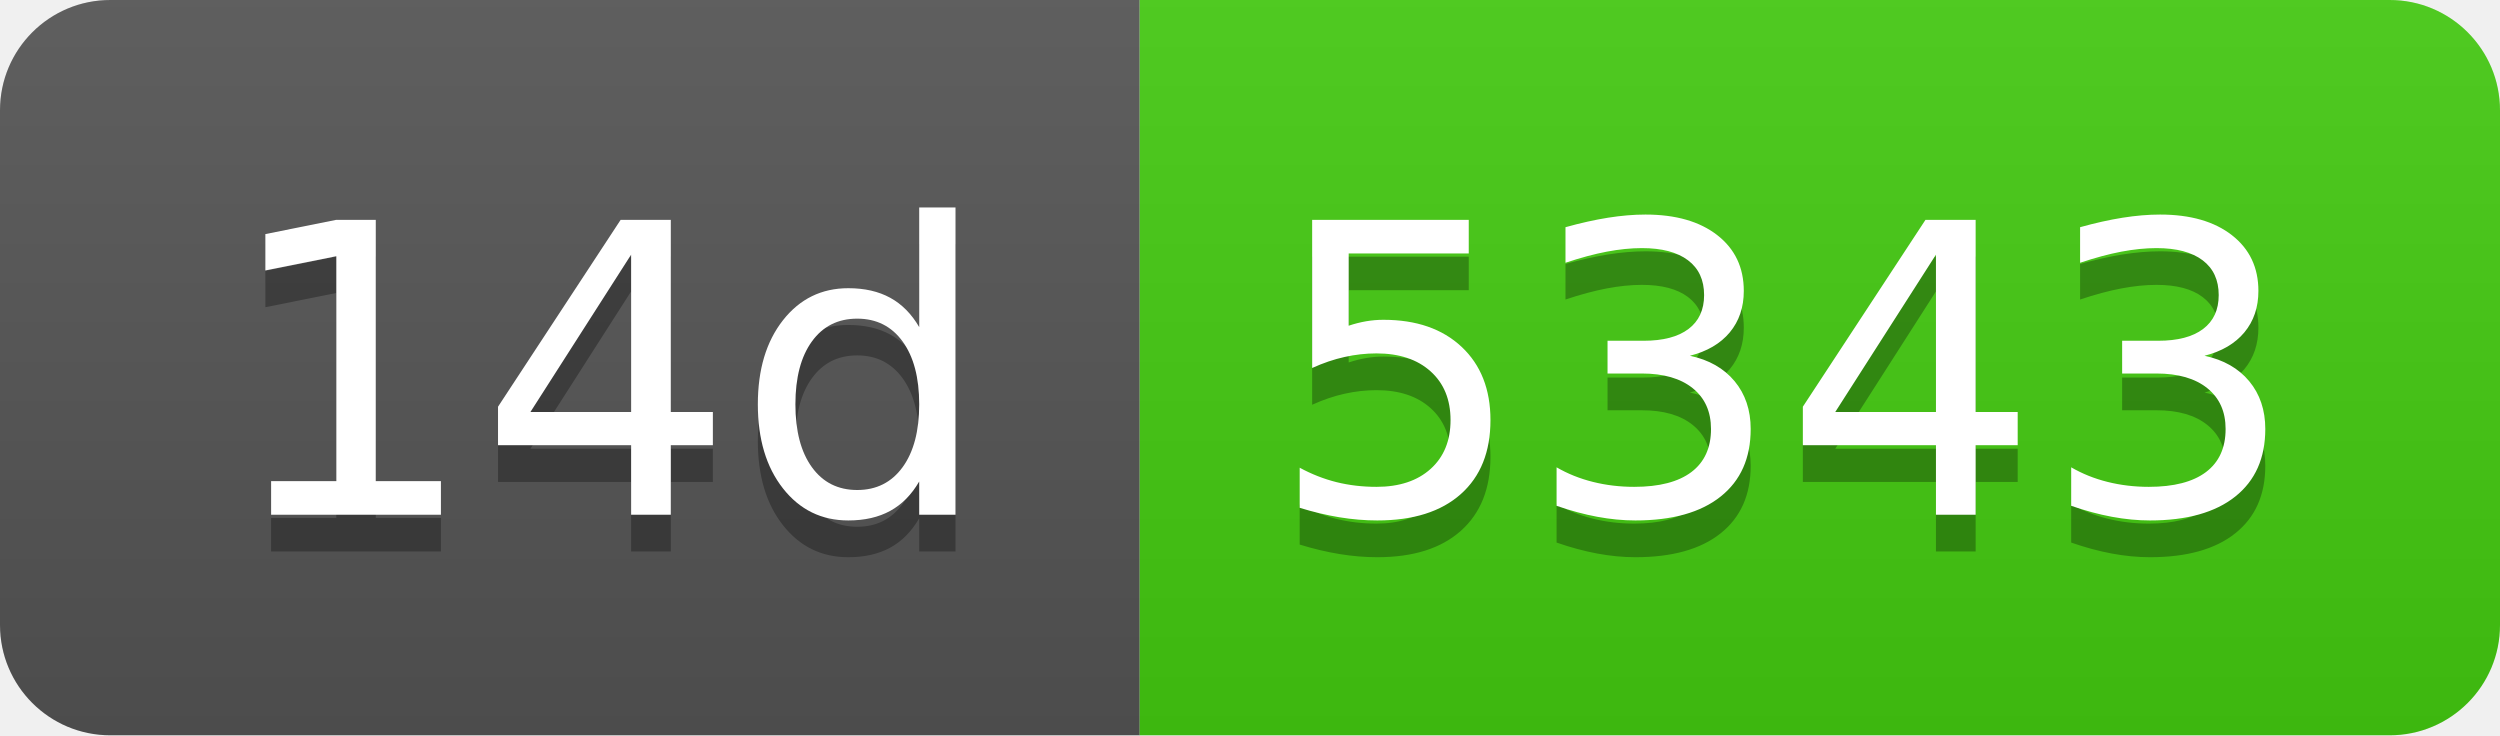
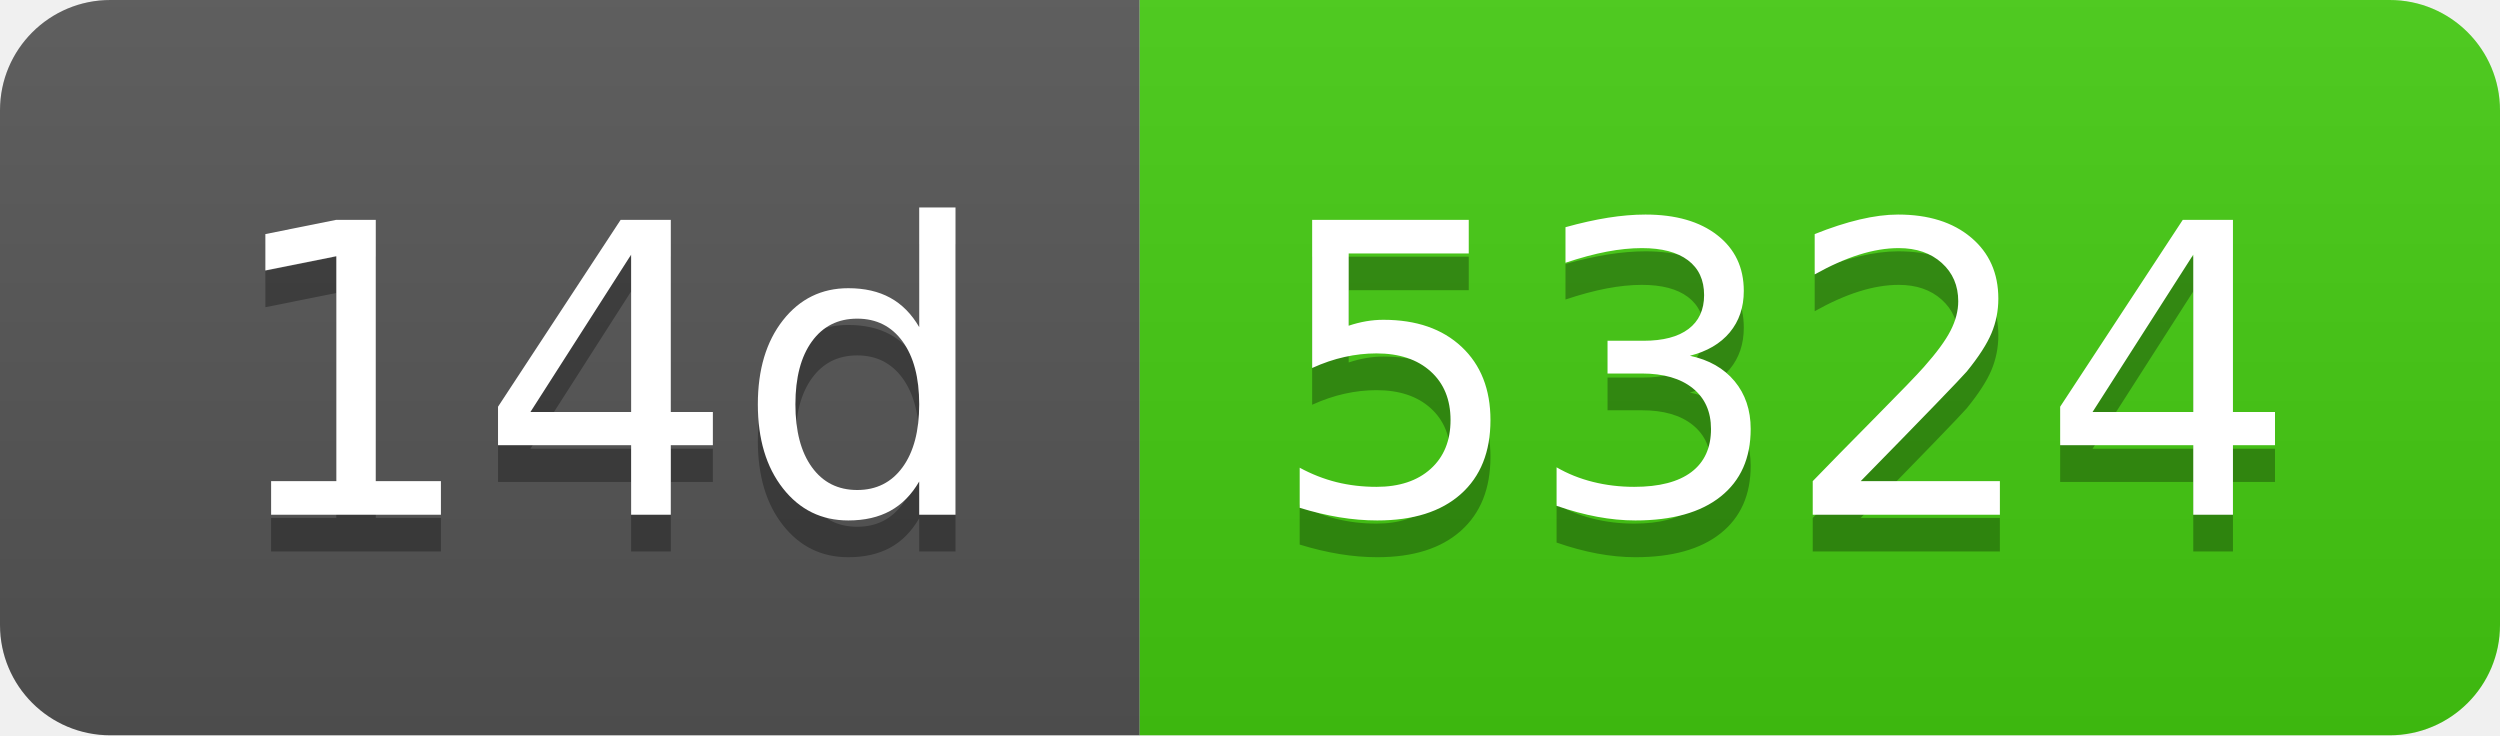
- <svg xmlns="http://www.w3.org/2000/svg" width="68" height="20" role="img" aria-label="14d: 5343">
+ <svg xmlns="http://www.w3.org/2000/svg" width="68" height="20" role="img" aria-label="14d: 5324">
  <linearGradient id="s" x2="0" y2="100%">
    <stop offset="0" stop-color="#bbb" stop-opacity=".1" />
    <stop offset="1" stop-opacity=".1" />
  </linearGradient>
  <clipPath id="r">
    <rect width="68" height="20" rx="3" fill="#fff" />
  </clipPath>
  <g clip-path="url(#r)">
    <rect width="31" height="20" fill="#555" />
    <rect x="31" width="37" height="20" fill="#4c1" />
    <rect width="68" height="20" fill="url(#s)" />
  </g>
  <g fill="#fff" text-anchor="middle" font-family="Verdana,Geneva,DejaVu Sans,sans-serif" text-rendering="geometricPrecision" font-size="110">
    <text aria-hidden="true" x="165" y="150" fill="#010101" fill-opacity=".3" transform="scale(.1)" textLength="210">14d</text>
    <text x="165" y="140" transform="scale(.1)" fill="#fff" textLength="210">14d</text>
-     <text aria-hidden="true" x="485" y="150" fill="#010101" fill-opacity=".3" transform="scale(.1)" textLength="270">5343</text>
-     <text x="485" y="140" transform="scale(.1)" fill="#fff" textLength="270">5343</text>
+     <text aria-hidden="true" x="485" y="150" fill="#010101" fill-opacity=".3" transform="scale(.1)" textLength="270">5324</text>
+     <text x="485" y="140" transform="scale(.1)" fill="#fff" textLength="270">5324</text>
  </g>
</svg>
